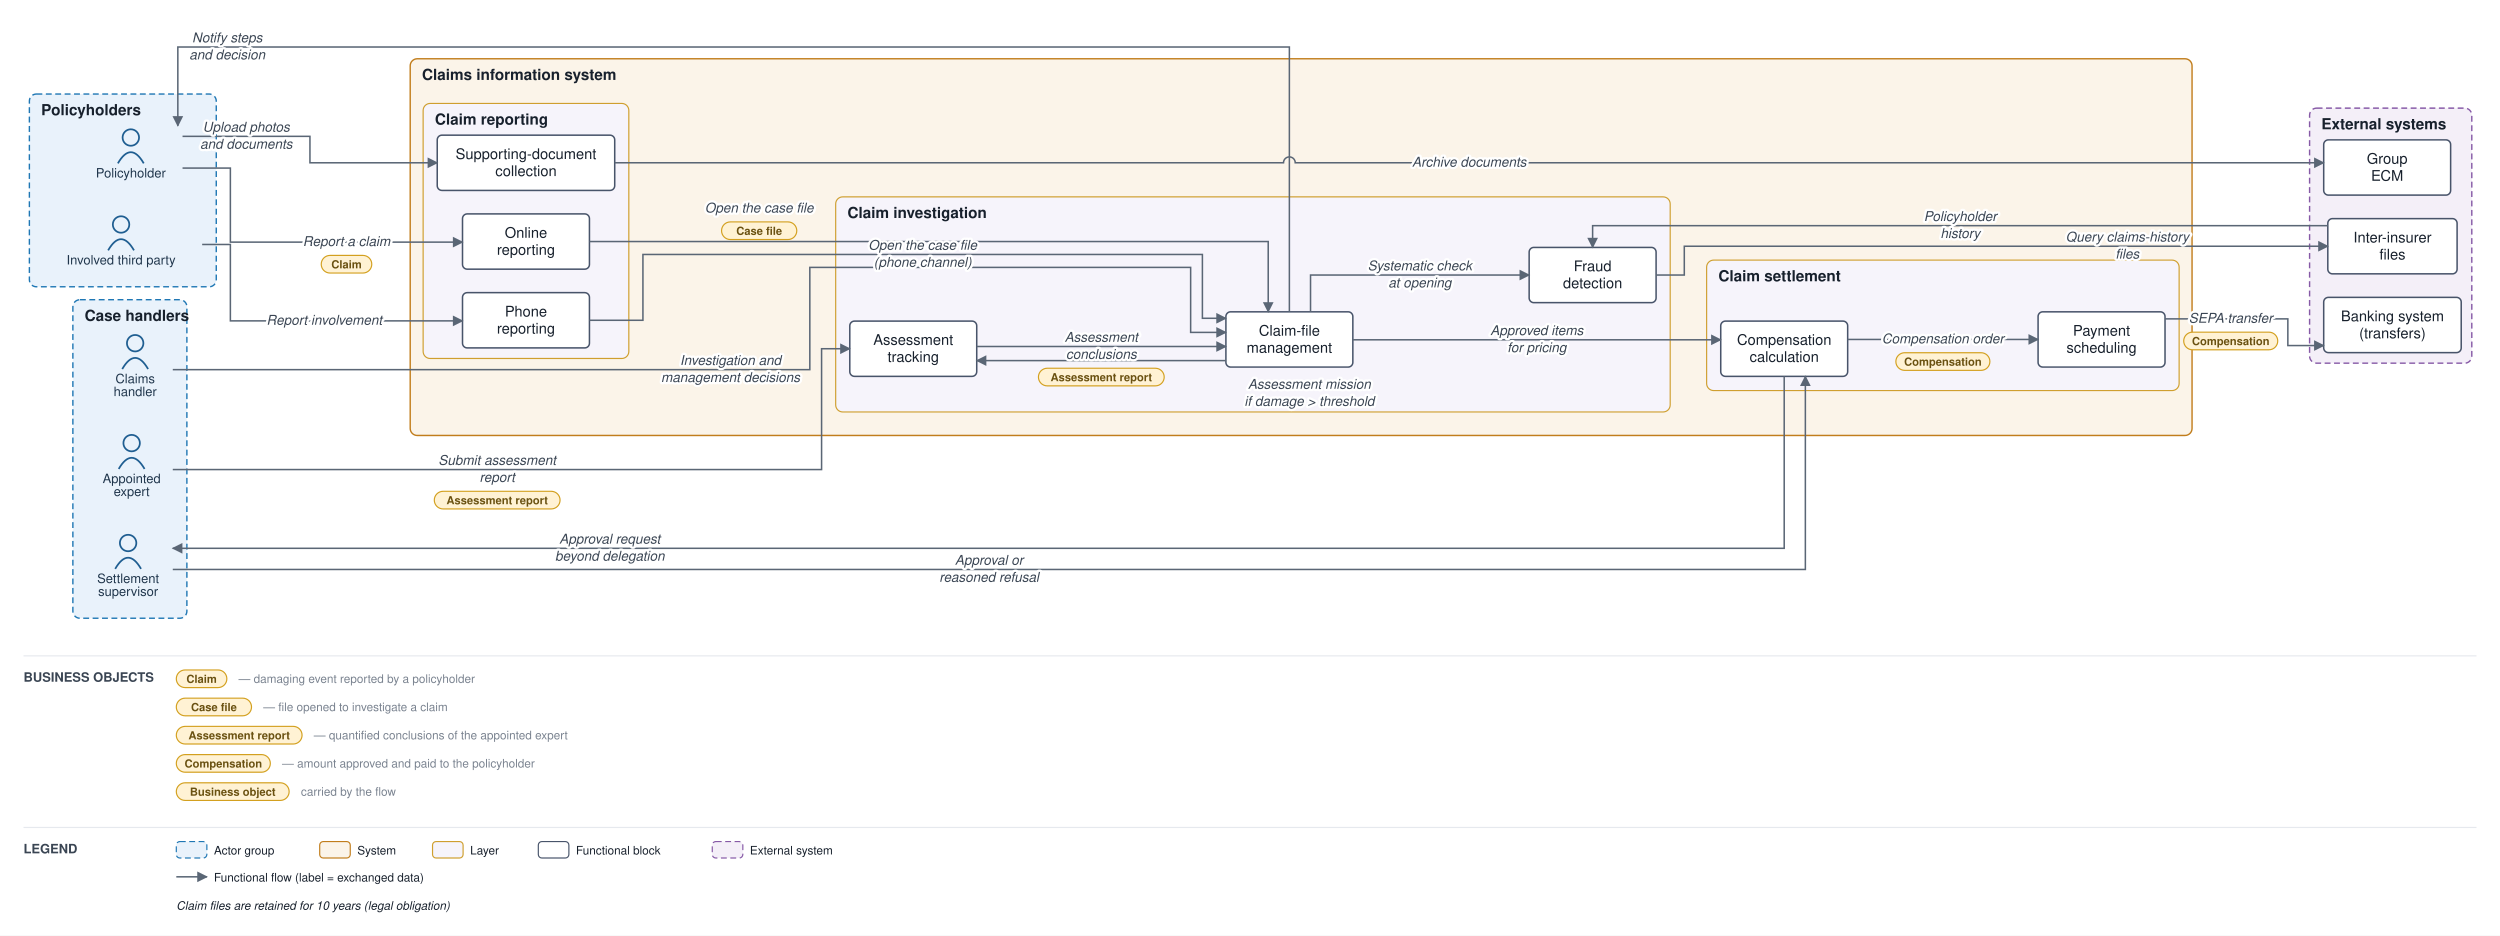
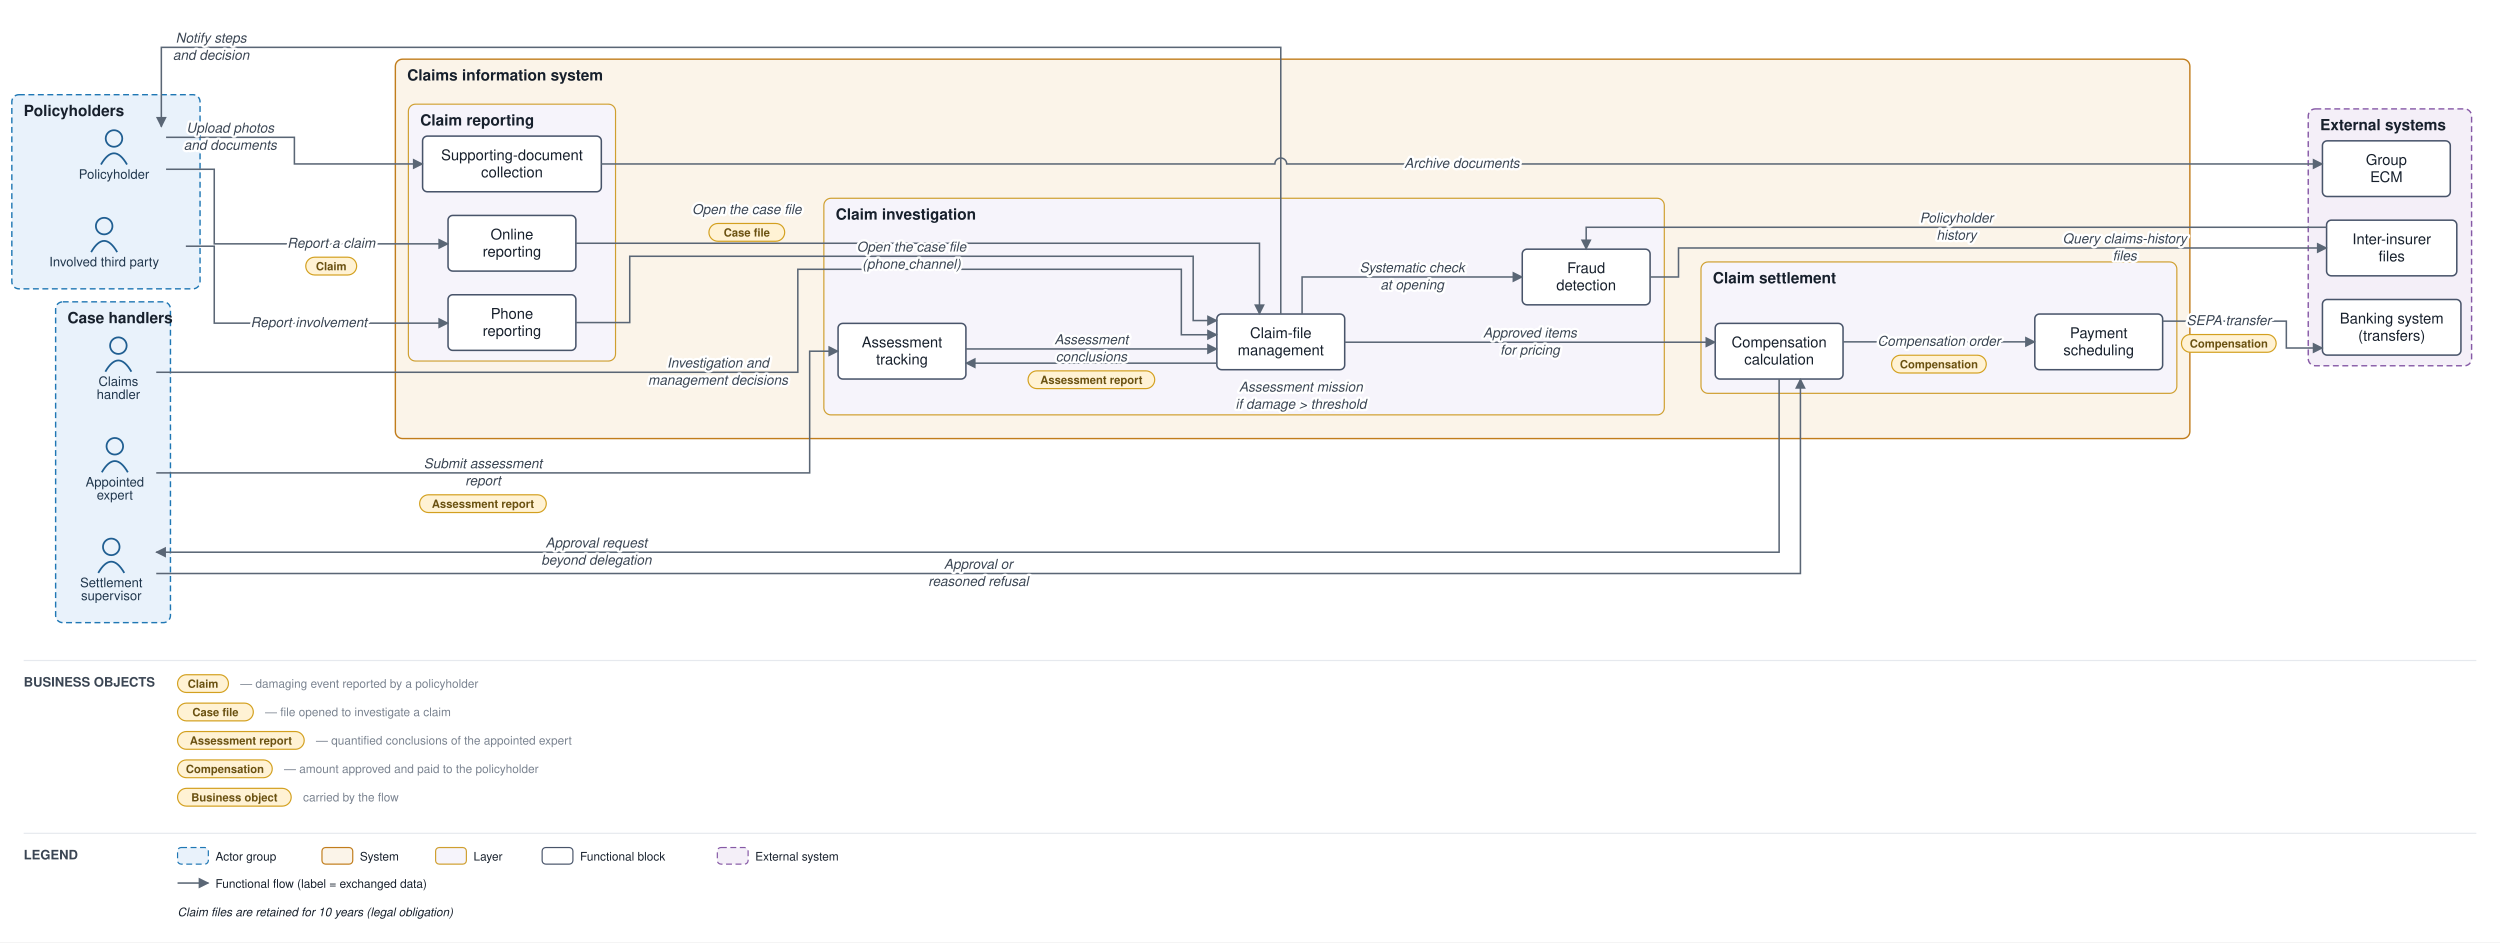
- <svg xmlns="http://www.w3.org/2000/svg" viewBox="0 0 2127 796" font-family="Helvetica,Arial,sans-serif">
+ <svg xmlns="http://www.w3.org/2000/svg" viewBox="0 0 2112 796" font-family="Helvetica,Arial,sans-serif">
  <defs>
    <marker id="arr" viewBox="0 0 10 10" refX="9" refY="5" markerWidth="7" markerHeight="7" orient="auto-start-reverse">
      <path d="M0,0 L10,5 L0,10 z" fill="#5a6675" />
    </marker>
  </defs>
-   <rect width="2127" height="796" fill="#ffffff" />
-   <rect x="25" y="80" width="159" height="164" rx="6" fill="#e9f2fb" stroke="#1f77b4" stroke-width="1.2" stroke-dasharray="5 3" />
-   <text x="35" y="98" font-size="13" font-weight="bold" fill="#17202c">Policyholders</text>
-   <rect x="62" y="255" width="97" height="271" rx="6" fill="#e9f2fb" stroke="#1f77b4" stroke-width="1.2" stroke-dasharray="5 3" />
-   <text x="72" y="273" font-size="13" font-weight="bold" fill="#17202c">Case handlers</text>
-   <rect x="349" y="50" width="1516" height="320.5" rx="6" fill="#fbf4e9" stroke="#c17d1c" stroke-width="1.2" />
-   <text x="359" y="68" font-size="13" font-weight="bold" fill="#17202c">Claims information system</text>
-   <rect x="360" y="88" width="175" height="217" rx="6" fill="#f6f4fb" stroke="#cf9f2f" stroke-width="1" />
-   <text x="370" y="106" font-size="13" font-weight="bold" fill="#17202c">Claim reporting</text>
-   <rect x="711" y="167.5" width="710" height="183" rx="6" fill="#f6f4fb" stroke="#cf9f2f" stroke-width="1" />
-   <text x="721" y="185.5" font-size="13" font-weight="bold" fill="#17202c">Claim investigation</text>
-   <rect x="1452" y="221.3" width="402" height="111" rx="6" fill="#f6f4fb" stroke="#cf9f2f" stroke-width="1" />
-   <text x="1462" y="239.3" font-size="13" font-weight="bold" fill="#17202c">Claim settlement</text>
-   <rect x="1965" y="92" width="138" height="217" rx="6" fill="#f4eff8" stroke="#8659a6" stroke-width="1.2" stroke-dasharray="5 3" />
-   <text x="1975" y="110" font-size="13" font-weight="bold" fill="#17202c">External systems</text>
-   <circle cx="111.3" cy="117" r="7" fill="none" stroke="#1f5e91" stroke-width="1.5" />
-   <path d="M 100.3 139 q 11 -19 22 0" fill="none" stroke="#1f5e91" stroke-width="1.5" />
-   <text x="111.3" y="151" font-size="11" text-anchor="middle" fill="#20364c">Policyholder</text>
-   <circle cx="103" cy="191" r="7" fill="none" stroke="#1f5e91" stroke-width="1.5" />
-   <path d="M 92 213 q 11 -19 22 0" fill="none" stroke="#1f5e91" stroke-width="1.5" />
-   <text x="103" y="225" font-size="11" text-anchor="middle" fill="#20364c">Involved third party</text>
-   <circle cx="115" cy="292" r="7" fill="none" stroke="#1f5e91" stroke-width="1.5" />
-   <path d="M 104 314 q 11 -19 22 0" fill="none" stroke="#1f5e91" stroke-width="1.5" />
-   <text x="115" y="326" font-size="11" text-anchor="middle" fill="#20364c">Claims</text>
-   <text x="115" y="337" font-size="11" text-anchor="middle" fill="#20364c">handler</text>
-   <circle cx="112" cy="377" r="7" fill="none" stroke="#1f5e91" stroke-width="1.5" />
-   <path d="M 101 399 q 11 -19 22 0" fill="none" stroke="#1f5e91" stroke-width="1.5" />
-   <text x="112" y="411" font-size="11" text-anchor="middle" fill="#20364c">Appointed</text>
-   <text x="112" y="422" font-size="11" text-anchor="middle" fill="#20364c">expert</text>
-   <circle cx="109" cy="462" r="7" fill="none" stroke="#1f5e91" stroke-width="1.5" />
-   <path d="M 98 484 q 11 -19 22 0" fill="none" stroke="#1f5e91" stroke-width="1.5" />
-   <text x="109" y="496" font-size="11" text-anchor="middle" fill="#20364c">Settlement</text>
-   <text x="109" y="507" font-size="11" text-anchor="middle" fill="#20364c">supervisor</text>
-   <rect x="393.5" y="182" width="108" height="47" rx="4" fill="#ffffff" stroke="#48546a" stroke-width="1.3" />
-   <text x="447.5" y="202.3" font-size="12.5" text-anchor="middle" fill="#17202c">Online</text>
-   <text x="447.5" y="216.8" font-size="12.5" text-anchor="middle" fill="#17202c">reporting</text>
-   <rect x="393.5" y="249" width="108" height="47" rx="4" fill="#ffffff" stroke="#48546a" stroke-width="1.3" />
-   <text x="447.5" y="269.3" font-size="12.5" text-anchor="middle" fill="#17202c">Phone</text>
-   <text x="447.5" y="283.8" font-size="12.5" text-anchor="middle" fill="#17202c">reporting</text>
-   <rect x="372" y="115" width="151" height="47" rx="4" fill="#ffffff" stroke="#48546a" stroke-width="1.3" />
-   <text x="447.5" y="135.3" font-size="12.5" text-anchor="middle" fill="#17202c">Supporting-document</text>
-   <text x="447.5" y="149.8" font-size="12.5" text-anchor="middle" fill="#17202c">collection</text>
-   <rect x="1043" y="265.3" width="108" height="47" rx="4" fill="#ffffff" stroke="#48546a" stroke-width="1.3" />
-   <text x="1097" y="285.6" font-size="12.5" text-anchor="middle" fill="#17202c">Claim-file</text>
-   <text x="1097" y="300.1" font-size="12.5" text-anchor="middle" fill="#17202c">management</text>
-   <rect x="723" y="273.2" width="108" height="47" rx="4" fill="#ffffff" stroke="#48546a" stroke-width="1.3" />
-   <text x="777" y="293.4" font-size="12.5" text-anchor="middle" fill="#17202c">Assessment</text>
-   <text x="777" y="307.9" font-size="12.5" text-anchor="middle" fill="#17202c">tracking</text>
-   <rect x="1301" y="210.5" width="108" height="47" rx="4" fill="#ffffff" stroke="#48546a" stroke-width="1.3" />
-   <text x="1355" y="230.7" font-size="12.5" text-anchor="middle" fill="#17202c">Fraud</text>
-   <text x="1355" y="245.2" font-size="12.5" text-anchor="middle" fill="#17202c">detection</text>
-   <rect x="1464" y="273.2" width="108" height="47" rx="4" fill="#ffffff" stroke="#48546a" stroke-width="1.3" />
-   <text x="1518" y="293.4" font-size="12.5" text-anchor="middle" fill="#17202c">Compensation</text>
-   <text x="1518" y="307.9" font-size="12.5" text-anchor="middle" fill="#17202c">calculation</text>
-   <rect x="1734" y="265.3" width="108" height="47" rx="4" fill="#ffffff" stroke="#48546a" stroke-width="1.3" />
-   <text x="1788" y="285.6" font-size="12.5" text-anchor="middle" fill="#17202c">Payment</text>
-   <text x="1788" y="300.1" font-size="12.5" text-anchor="middle" fill="#17202c">scheduling</text>
-   <rect x="1977" y="253" width="117" height="47" rx="4" fill="#ffffff" stroke="#48546a" stroke-width="1.3" />
-   <text x="2035.5" y="273.3" font-size="12.5" text-anchor="middle" fill="#17202c">Banking system</text>
-   <text x="2035.5" y="287.8" font-size="12.5" text-anchor="middle" fill="#17202c">(transfers)</text>
-   <rect x="1980.5" y="186" width="110" height="47" rx="4" fill="#ffffff" stroke="#48546a" stroke-width="1.3" />
-   <text x="2035.5" y="206.3" font-size="12.5" text-anchor="middle" fill="#17202c">Inter-insurer</text>
-   <text x="2035.5" y="220.8" font-size="12.5" text-anchor="middle" fill="#17202c">files</text>
-   <rect x="1977" y="119" width="108" height="47" rx="4" fill="#ffffff" stroke="#48546a" stroke-width="1.3" />
-   <text x="2031" y="139.3" font-size="12.5" text-anchor="middle" fill="#17202c">Group</text>
-   <text x="2031" y="153.8" font-size="12.5" text-anchor="middle" fill="#17202c">ECM</text>
-   <path d="M 155.3 143 L 196 143 L 196 206 L 393.5 206" fill="none" stroke="#5a6675" stroke-width="1.3" marker-end="url(#arr)" />
-   <path d="M 172 208 L 196 208 L 196 273 L 393.5 273" fill="none" stroke="#5a6675" stroke-width="1.3" marker-end="url(#arr)" />
-   <path d="M 155.3 116 L 263.7 116 L 263.7 138.5 L 372 138.5" fill="none" stroke="#5a6675" stroke-width="1.3" marker-end="url(#arr)" />
-   <path d="M 523 138.5 L 1092 138.5 A 5 5 0 0 1 1102 138.5 L 1977 138.5" fill="none" stroke="#5a6675" stroke-width="1.3" marker-end="url(#arr)" />
-   <path d="M 501.5 205.5 L 1079 205.5 L 1079 265.3" fill="none" stroke="#5a6675" stroke-width="1.3" marker-end="url(#arr)" />
-   <path d="M 501.5 272.5 L 547 272.5 L 547 216.5 L 1023 216.5 L 1023 270.8 L 1043 270.8" fill="none" stroke="#5a6675" stroke-width="1.3" marker-end="url(#arr)" />
-   <path d="M 1115 265.3 L 1115 234 L 1301 234" fill="none" stroke="#5a6675" stroke-width="1.3" marker-end="url(#arr)" />
-   <path d="M 1409 234 L 1433 234 L 1433 209.5 L 1980.5 209.5" fill="none" stroke="#5a6675" stroke-width="1.3" marker-end="url(#arr)" />
-   <path d="M 1980.5 192 L 1355 192 L 1355 210.5" fill="none" stroke="#5a6675" stroke-width="1.3" marker-end="url(#arr)" />
-   <path d="M 1043 306.8 L 831 306.8" fill="none" stroke="#5a6675" stroke-width="1.3" marker-end="url(#arr)" />
-   <path d="M 147 399.5 L 699 399.5 L 699 296.7 L 723 296.7" fill="none" stroke="#5a6675" stroke-width="1.3" marker-end="url(#arr)" />
-   <path d="M 831 294.8 L 1043 294.8" fill="none" stroke="#5a6675" stroke-width="1.3" marker-end="url(#arr)" />
-   <path d="M 147 314.5 L 689 314.5 L 689 227.5 L 1013 227.5 L 1013 282.8 L 1043 282.8" fill="none" stroke="#5a6675" stroke-width="1.3" marker-end="url(#arr)" />
-   <path d="M 1151 289.1 L 1464 289.1" fill="none" stroke="#5a6675" stroke-width="1.3" marker-end="url(#arr)" />
-   <path d="M 1518 320.2 L 1518 466.5 L 147 466.5" fill="none" stroke="#5a6675" stroke-width="1.3" marker-end="url(#arr)" />
-   <path d="M 147 484.5 L 1536 484.5 L 1536 320.2" fill="none" stroke="#5a6675" stroke-width="1.3" marker-end="url(#arr)" />
-   <path d="M 1572 288.8 L 1734 288.8" fill="none" stroke="#5a6675" stroke-width="1.3" marker-end="url(#arr)" />
-   <path d="M 1842 271.3 L 1946.5 271.3 L 1946.5 294 L 1977 294" fill="none" stroke="#5a6675" stroke-width="1.3" marker-end="url(#arr)" />
-   <path d="M 1097 265.3 L 1097 40 L 151.3 40 L 151.3 107" fill="none" stroke="#5a6675" stroke-width="1.3" marker-end="url(#arr)" />
-   <text x="294.8" y="209.3" font-size="11.5" text-anchor="middle" fill="#3a4553" font-style="italic" stroke="#ffffff" stroke-width="4" paint-order="stroke" stroke-linejoin="round">Report a claim</text>
-   <rect x="273.3" y="217.3" width="43" height="15" rx="7.5" fill="#fff2d4" stroke="#d3a01f" stroke-width="1" />
-   <text x="294.8" y="228.3" font-size="9.5" text-anchor="middle" fill="#6a5111" font-weight="bold">Claim</text>
-   <text x="275.9" y="276.3" font-size="11.5" text-anchor="middle" fill="#3a4553" font-style="italic" stroke="#ffffff" stroke-width="4" paint-order="stroke" stroke-linejoin="round">Report involvement</text>
-   <text x="209.5" y="112" font-size="11.5" text-anchor="middle" fill="#3a4553" font-style="italic" stroke="#ffffff" stroke-width="4" paint-order="stroke" stroke-linejoin="round">Upload photos</text>
-   <text x="209.5" y="126.5" font-size="11.5" text-anchor="middle" fill="#3a4553" font-style="italic" stroke="#ffffff" stroke-width="4" paint-order="stroke" stroke-linejoin="round">and documents</text>
-   <text x="1250" y="141.8" font-size="11.5" text-anchor="middle" fill="#3a4553" font-style="italic" stroke="#ffffff" stroke-width="4" paint-order="stroke" stroke-linejoin="round">Archive documents</text>
-   <text x="645.9" y="180.8" font-size="11.5" text-anchor="middle" fill="#3a4553" font-style="italic" stroke="#ffffff" stroke-width="4" paint-order="stroke" stroke-linejoin="round">Open the case file</text>
-   <rect x="613.9" y="188.8" width="64" height="15" rx="7.5" fill="#fff2d4" stroke="#d3a01f" stroke-width="1" />
-   <text x="645.9" y="199.8" font-size="9.5" text-anchor="middle" fill="#6a5111" font-weight="bold">Case file</text>
-   <text x="785" y="212.5" font-size="11.5" text-anchor="middle" fill="#3a4553" font-style="italic" stroke="#ffffff" stroke-width="4" paint-order="stroke" stroke-linejoin="round">Open the case file</text>
-   <text x="785" y="227" font-size="11.5" text-anchor="middle" fill="#3a4553" font-style="italic" stroke="#ffffff" stroke-width="4" paint-order="stroke" stroke-linejoin="round">(phone channel)</text>
-   <text x="1208" y="230" font-size="11.5" text-anchor="middle" fill="#3a4553" font-style="italic" stroke="#ffffff" stroke-width="4" paint-order="stroke" stroke-linejoin="round">Systematic check</text>
-   <text x="1208" y="244.5" font-size="11.5" text-anchor="middle" fill="#3a4553" font-style="italic" stroke="#ffffff" stroke-width="4" paint-order="stroke" stroke-linejoin="round">at opening</text>
-   <text x="1809.9" y="205.5" font-size="11.5" text-anchor="middle" fill="#3a4553" font-style="italic" stroke="#ffffff" stroke-width="4" paint-order="stroke" stroke-linejoin="round">Query claims-history</text>
-   <text x="1809.9" y="220" font-size="11.5" text-anchor="middle" fill="#3a4553" font-style="italic" stroke="#ffffff" stroke-width="4" paint-order="stroke" stroke-linejoin="round">files</text>
-   <text x="1667.8" y="188" font-size="11.5" text-anchor="middle" fill="#3a4553" font-style="italic" stroke="#ffffff" stroke-width="4" paint-order="stroke" stroke-linejoin="round">Policyholder</text>
-   <text x="1667.8" y="202.5" font-size="11.5" text-anchor="middle" fill="#3a4553" font-style="italic" stroke="#ffffff" stroke-width="4" paint-order="stroke" stroke-linejoin="round">history</text>
-   <text x="1114" y="330.8" font-size="11.5" text-anchor="middle" fill="#3a4553" font-style="italic" stroke="#ffffff" stroke-width="4" paint-order="stroke" stroke-linejoin="round">Assessment mission</text>
-   <text x="1114" y="345.3" font-size="11.5" text-anchor="middle" fill="#3a4553" font-style="italic" stroke="#ffffff" stroke-width="4" paint-order="stroke" stroke-linejoin="round">if damage &gt; threshold</text>
-   <text x="423" y="395.5" font-size="11.5" text-anchor="middle" fill="#3a4553" font-style="italic" stroke="#ffffff" stroke-width="4" paint-order="stroke" stroke-linejoin="round">Submit assessment</text>
-   <text x="423" y="410" font-size="11.5" text-anchor="middle" fill="#3a4553" font-style="italic" stroke="#ffffff" stroke-width="4" paint-order="stroke" stroke-linejoin="round">report</text>
-   <rect x="369.5" y="418" width="107" height="15" rx="7.5" fill="#fff2d4" stroke="#d3a01f" stroke-width="1" />
-   <text x="423" y="429" font-size="9.5" text-anchor="middle" fill="#6a5111" font-weight="bold">Assessment report</text>
-   <text x="937" y="290.8" font-size="11.5" text-anchor="middle" fill="#3a4553" font-style="italic" stroke="#ffffff" stroke-width="4" paint-order="stroke" stroke-linejoin="round">Assessment</text>
-   <text x="937" y="305.3" font-size="11.5" text-anchor="middle" fill="#3a4553" font-style="italic" stroke="#ffffff" stroke-width="4" paint-order="stroke" stroke-linejoin="round">conclusions</text>
-   <rect x="883.5" y="313.3" width="107" height="15" rx="7.5" fill="#fff2d4" stroke="#d3a01f" stroke-width="1" />
-   <text x="937" y="324.3" font-size="9.5" text-anchor="middle" fill="#6a5111" font-weight="bold">Assessment report</text>
-   <text x="621.5" y="310.5" font-size="11.5" text-anchor="middle" fill="#3a4553" font-style="italic" stroke="#ffffff" stroke-width="4" paint-order="stroke" stroke-linejoin="round">Investigation and</text>
-   <text x="621.5" y="325" font-size="11.5" text-anchor="middle" fill="#3a4553" font-style="italic" stroke="#ffffff" stroke-width="4" paint-order="stroke" stroke-linejoin="round">management decisions</text>
-   <text x="1307.5" y="285.1" font-size="11.5" text-anchor="middle" fill="#3a4553" font-style="italic" stroke="#ffffff" stroke-width="4" paint-order="stroke" stroke-linejoin="round">Approved items</text>
-   <text x="1307.5" y="299.6" font-size="11.5" text-anchor="middle" fill="#3a4553" font-style="italic" stroke="#ffffff" stroke-width="4" paint-order="stroke" stroke-linejoin="round">for pricing</text>
-   <text x="518.8" y="462.5" font-size="11.5" text-anchor="middle" fill="#3a4553" font-style="italic" stroke="#ffffff" stroke-width="4" paint-order="stroke" stroke-linejoin="round">Approval request</text>
-   <text x="518.8" y="477" font-size="11.5" text-anchor="middle" fill="#3a4553" font-style="italic" stroke="#ffffff" stroke-width="4" paint-order="stroke" stroke-linejoin="round">beyond delegation</text>
-   <text x="841.5" y="480.5" font-size="11.5" text-anchor="middle" fill="#3a4553" font-style="italic" stroke="#ffffff" stroke-width="4" paint-order="stroke" stroke-linejoin="round">Approval or</text>
-   <text x="841.5" y="495" font-size="11.5" text-anchor="middle" fill="#3a4553" font-style="italic" stroke="#ffffff" stroke-width="4" paint-order="stroke" stroke-linejoin="round">reasoned refusal</text>
-   <text x="1653" y="292.1" font-size="11.5" text-anchor="middle" fill="#3a4553" font-style="italic" stroke="#ffffff" stroke-width="4" paint-order="stroke" stroke-linejoin="round">Compensation order</text>
-   <rect x="1613" y="300.1" width="80" height="15" rx="7.5" fill="#fff2d4" stroke="#d3a01f" stroke-width="1" />
-   <text x="1653" y="311.1" font-size="9.5" text-anchor="middle" fill="#6a5111" font-weight="bold">Compensation</text>
-   <text x="1897.9" y="274.6" font-size="11.5" text-anchor="middle" fill="#3a4553" font-style="italic" stroke="#ffffff" stroke-width="4" paint-order="stroke" stroke-linejoin="round">SEPA transfer</text>
-   <rect x="1857.9" y="282.6" width="80" height="15" rx="7.5" fill="#fff2d4" stroke="#d3a01f" stroke-width="1" />
-   <text x="1897.9" y="293.6" font-size="9.5" text-anchor="middle" fill="#6a5111" font-weight="bold">Compensation</text>
-   <text x="193.3" y="36" font-size="11.5" text-anchor="middle" fill="#3a4553" font-style="italic" stroke="#ffffff" stroke-width="4" paint-order="stroke" stroke-linejoin="round">Notify steps</text>
-   <text x="193.3" y="50.5" font-size="11.5" text-anchor="middle" fill="#3a4553" font-style="italic" stroke="#ffffff" stroke-width="4" paint-order="stroke" stroke-linejoin="round">and decision</text>
-   <line x1="20" y1="558" x2="2107" y2="558" stroke="#e6e9ee" stroke-width="1" />
+   <rect width="2112" height="796" fill="#ffffff" />
+   <rect x="10" y="80" width="159" height="164" rx="6" fill="#e9f2fb" stroke="#1f77b4" stroke-width="1.2" stroke-dasharray="5 3" />
+   <text x="20" y="98" font-size="13" font-weight="bold" fill="#17202c">Policyholders</text>
+   <rect x="47" y="255" width="97" height="271" rx="6" fill="#e9f2fb" stroke="#1f77b4" stroke-width="1.2" stroke-dasharray="5 3" />
+   <text x="57" y="273" font-size="13" font-weight="bold" fill="#17202c">Case handlers</text>
+   <rect x="334" y="50" width="1516" height="320.5" rx="6" fill="#fbf4e9" stroke="#c17d1c" stroke-width="1.2" />
+   <text x="344" y="68" font-size="13" font-weight="bold" fill="#17202c">Claims information system</text>
+   <rect x="345" y="88" width="175" height="217" rx="6" fill="#f6f4fb" stroke="#cf9f2f" stroke-width="1" />
+   <text x="355" y="106" font-size="13" font-weight="bold" fill="#17202c">Claim reporting</text>
+   <rect x="696" y="167.5" width="710" height="183" rx="6" fill="#f6f4fb" stroke="#cf9f2f" stroke-width="1" />
+   <text x="706" y="185.5" font-size="13" font-weight="bold" fill="#17202c">Claim investigation</text>
+   <rect x="1437" y="221.3" width="402" height="111" rx="6" fill="#f6f4fb" stroke="#cf9f2f" stroke-width="1" />
+   <text x="1447" y="239.3" font-size="13" font-weight="bold" fill="#17202c">Claim settlement</text>
+   <rect x="1950" y="92" width="138" height="217" rx="6" fill="#f4eff8" stroke="#8659a6" stroke-width="1.2" stroke-dasharray="5 3" />
+   <text x="1960" y="110" font-size="13" font-weight="bold" fill="#17202c">External systems</text>
+   <circle cx="96.3" cy="117" r="7" fill="none" stroke="#1f5e91" stroke-width="1.5" />
+   <path d="M 85.3 139 q 11 -19 22 0" fill="none" stroke="#1f5e91" stroke-width="1.5" />
+   <text x="96.3" y="151" font-size="11" text-anchor="middle" fill="#20364c">Policyholder</text>
+   <circle cx="88" cy="191" r="7" fill="none" stroke="#1f5e91" stroke-width="1.5" />
+   <path d="M 77 213 q 11 -19 22 0" fill="none" stroke="#1f5e91" stroke-width="1.5" />
+   <text x="88" y="225" font-size="11" text-anchor="middle" fill="#20364c">Involved third party</text>
+   <circle cx="100" cy="292" r="7" fill="none" stroke="#1f5e91" stroke-width="1.5" />
+   <path d="M 89 314 q 11 -19 22 0" fill="none" stroke="#1f5e91" stroke-width="1.5" />
+   <text x="100" y="326" font-size="11" text-anchor="middle" fill="#20364c">Claims</text>
+   <text x="100" y="337" font-size="11" text-anchor="middle" fill="#20364c">handler</text>
+   <circle cx="97" cy="377" r="7" fill="none" stroke="#1f5e91" stroke-width="1.5" />
+   <path d="M 86 399 q 11 -19 22 0" fill="none" stroke="#1f5e91" stroke-width="1.5" />
+   <text x="97" y="411" font-size="11" text-anchor="middle" fill="#20364c">Appointed</text>
+   <text x="97" y="422" font-size="11" text-anchor="middle" fill="#20364c">expert</text>
+   <circle cx="94" cy="462" r="7" fill="none" stroke="#1f5e91" stroke-width="1.5" />
+   <path d="M 83 484 q 11 -19 22 0" fill="none" stroke="#1f5e91" stroke-width="1.5" />
+   <text x="94" y="496" font-size="11" text-anchor="middle" fill="#20364c">Settlement</text>
+   <text x="94" y="507" font-size="11" text-anchor="middle" fill="#20364c">supervisor</text>
+   <rect x="378.5" y="182" width="108" height="47" rx="4" fill="#ffffff" stroke="#48546a" stroke-width="1.3" />
+   <text x="432.5" y="202.3" font-size="12.5" text-anchor="middle" fill="#17202c">Online</text>
+   <text x="432.5" y="216.8" font-size="12.5" text-anchor="middle" fill="#17202c">reporting</text>
+   <rect x="378.5" y="249" width="108" height="47" rx="4" fill="#ffffff" stroke="#48546a" stroke-width="1.3" />
+   <text x="432.5" y="269.3" font-size="12.5" text-anchor="middle" fill="#17202c">Phone</text>
+   <text x="432.5" y="283.8" font-size="12.5" text-anchor="middle" fill="#17202c">reporting</text>
+   <rect x="357" y="115" width="151" height="47" rx="4" fill="#ffffff" stroke="#48546a" stroke-width="1.3" />
+   <text x="432.5" y="135.3" font-size="12.5" text-anchor="middle" fill="#17202c">Supporting-document</text>
+   <text x="432.5" y="149.8" font-size="12.5" text-anchor="middle" fill="#17202c">collection</text>
+   <rect x="1028" y="265.3" width="108" height="47" rx="4" fill="#ffffff" stroke="#48546a" stroke-width="1.3" />
+   <text x="1082" y="285.6" font-size="12.5" text-anchor="middle" fill="#17202c">Claim-file</text>
+   <text x="1082" y="300.1" font-size="12.5" text-anchor="middle" fill="#17202c">management</text>
+   <rect x="708" y="273.2" width="108" height="47" rx="4" fill="#ffffff" stroke="#48546a" stroke-width="1.3" />
+   <text x="762" y="293.4" font-size="12.5" text-anchor="middle" fill="#17202c">Assessment</text>
+   <text x="762" y="307.9" font-size="12.5" text-anchor="middle" fill="#17202c">tracking</text>
+   <rect x="1286" y="210.5" width="108" height="47" rx="4" fill="#ffffff" stroke="#48546a" stroke-width="1.3" />
+   <text x="1340" y="230.7" font-size="12.5" text-anchor="middle" fill="#17202c">Fraud</text>
+   <text x="1340" y="245.2" font-size="12.5" text-anchor="middle" fill="#17202c">detection</text>
+   <rect x="1449" y="273.2" width="108" height="47" rx="4" fill="#ffffff" stroke="#48546a" stroke-width="1.3" />
+   <text x="1503" y="293.4" font-size="12.5" text-anchor="middle" fill="#17202c">Compensation</text>
+   <text x="1503" y="307.9" font-size="12.5" text-anchor="middle" fill="#17202c">calculation</text>
+   <rect x="1719" y="265.3" width="108" height="47" rx="4" fill="#ffffff" stroke="#48546a" stroke-width="1.3" />
+   <text x="1773" y="285.6" font-size="12.5" text-anchor="middle" fill="#17202c">Payment</text>
+   <text x="1773" y="300.1" font-size="12.5" text-anchor="middle" fill="#17202c">scheduling</text>
+   <rect x="1962" y="253" width="117" height="47" rx="4" fill="#ffffff" stroke="#48546a" stroke-width="1.3" />
+   <text x="2020.5" y="273.3" font-size="12.5" text-anchor="middle" fill="#17202c">Banking system</text>
+   <text x="2020.5" y="287.8" font-size="12.5" text-anchor="middle" fill="#17202c">(transfers)</text>
+   <rect x="1965.5" y="186" width="110" height="47" rx="4" fill="#ffffff" stroke="#48546a" stroke-width="1.3" />
+   <text x="2020.5" y="206.3" font-size="12.5" text-anchor="middle" fill="#17202c">Inter-insurer</text>
+   <text x="2020.5" y="220.8" font-size="12.5" text-anchor="middle" fill="#17202c">files</text>
+   <rect x="1962" y="119" width="108" height="47" rx="4" fill="#ffffff" stroke="#48546a" stroke-width="1.3" />
+   <text x="2016" y="139.3" font-size="12.5" text-anchor="middle" fill="#17202c">Group</text>
+   <text x="2016" y="153.8" font-size="12.5" text-anchor="middle" fill="#17202c">ECM</text>
+   <path d="M 140.3 143 L 181 143 L 181 206 L 378.5 206" fill="none" stroke="#5a6675" stroke-width="1.3" marker-end="url(#arr)" />
+   <path d="M 157 208 L 181 208 L 181 273 L 378.5 273" fill="none" stroke="#5a6675" stroke-width="1.3" marker-end="url(#arr)" />
+   <path d="M 140.3 116 L 248.7 116 L 248.7 138.5 L 357 138.5" fill="none" stroke="#5a6675" stroke-width="1.3" marker-end="url(#arr)" />
+   <path d="M 508 138.5 L 1077 138.5 A 5 5 0 0 1 1087 138.5 L 1962 138.5" fill="none" stroke="#5a6675" stroke-width="1.3" marker-end="url(#arr)" />
+   <path d="M 486.5 205.5 L 1064 205.5 L 1064 265.3" fill="none" stroke="#5a6675" stroke-width="1.3" marker-end="url(#arr)" />
+   <path d="M 486.5 272.5 L 532 272.5 L 532 216.5 L 1008 216.5 L 1008 270.8 L 1028 270.8" fill="none" stroke="#5a6675" stroke-width="1.3" marker-end="url(#arr)" />
+   <path d="M 1100 265.3 L 1100 234 L 1286 234" fill="none" stroke="#5a6675" stroke-width="1.3" marker-end="url(#arr)" />
+   <path d="M 1394 234 L 1418 234 L 1418 209.5 L 1965.5 209.5" fill="none" stroke="#5a6675" stroke-width="1.3" marker-end="url(#arr)" />
+   <path d="M 1965.5 192 L 1340 192 L 1340 210.5" fill="none" stroke="#5a6675" stroke-width="1.3" marker-end="url(#arr)" />
+   <path d="M 1028 306.8 L 816 306.8" fill="none" stroke="#5a6675" stroke-width="1.3" marker-end="url(#arr)" />
+   <path d="M 132 399.5 L 684 399.5 L 684 296.7 L 708 296.7" fill="none" stroke="#5a6675" stroke-width="1.3" marker-end="url(#arr)" />
+   <path d="M 816 294.8 L 1028 294.8" fill="none" stroke="#5a6675" stroke-width="1.3" marker-end="url(#arr)" />
+   <path d="M 132 314.5 L 674 314.5 L 674 227.5 L 998 227.5 L 998 282.8 L 1028 282.8" fill="none" stroke="#5a6675" stroke-width="1.3" marker-end="url(#arr)" />
+   <path d="M 1136 289.1 L 1449 289.1" fill="none" stroke="#5a6675" stroke-width="1.3" marker-end="url(#arr)" />
+   <path d="M 1503 320.2 L 1503 466.5 L 132 466.5" fill="none" stroke="#5a6675" stroke-width="1.3" marker-end="url(#arr)" />
+   <path d="M 132 484.5 L 1521 484.5 L 1521 320.2" fill="none" stroke="#5a6675" stroke-width="1.3" marker-end="url(#arr)" />
+   <path d="M 1557 288.8 L 1719 288.8" fill="none" stroke="#5a6675" stroke-width="1.3" marker-end="url(#arr)" />
+   <path d="M 1827 271.3 L 1931.5 271.3 L 1931.5 294 L 1962 294" fill="none" stroke="#5a6675" stroke-width="1.3" marker-end="url(#arr)" />
+   <path d="M 1082 265.3 L 1082 40 L 136.3 40 L 136.3 107" fill="none" stroke="#5a6675" stroke-width="1.3" marker-end="url(#arr)" />
+   <text x="279.8" y="209.3" font-size="11.5" text-anchor="middle" fill="#3a4553" font-style="italic" stroke="#ffffff" stroke-width="4" paint-order="stroke" stroke-linejoin="round">Report a claim</text>
+   <rect x="258.3" y="217.3" width="43" height="15" rx="7.5" fill="#fff2d4" stroke="#d3a01f" stroke-width="1" />
+   <text x="279.8" y="228.3" font-size="9.5" text-anchor="middle" fill="#6a5111" font-weight="bold">Claim</text>
+   <text x="260.9" y="276.3" font-size="11.5" text-anchor="middle" fill="#3a4553" font-style="italic" stroke="#ffffff" stroke-width="4" paint-order="stroke" stroke-linejoin="round">Report involvement</text>
+   <text x="194.5" y="112" font-size="11.5" text-anchor="middle" fill="#3a4553" font-style="italic" stroke="#ffffff" stroke-width="4" paint-order="stroke" stroke-linejoin="round">Upload photos</text>
+   <text x="194.5" y="126.5" font-size="11.5" text-anchor="middle" fill="#3a4553" font-style="italic" stroke="#ffffff" stroke-width="4" paint-order="stroke" stroke-linejoin="round">and documents</text>
+   <text x="1235" y="141.8" font-size="11.5" text-anchor="middle" fill="#3a4553" font-style="italic" stroke="#ffffff" stroke-width="4" paint-order="stroke" stroke-linejoin="round">Archive documents</text>
+   <text x="630.9" y="180.8" font-size="11.5" text-anchor="middle" fill="#3a4553" font-style="italic" stroke="#ffffff" stroke-width="4" paint-order="stroke" stroke-linejoin="round">Open the case file</text>
+   <rect x="598.9" y="188.8" width="64" height="15" rx="7.5" fill="#fff2d4" stroke="#d3a01f" stroke-width="1" />
+   <text x="630.9" y="199.8" font-size="9.5" text-anchor="middle" fill="#6a5111" font-weight="bold">Case file</text>
+   <text x="770" y="212.5" font-size="11.5" text-anchor="middle" fill="#3a4553" font-style="italic" stroke="#ffffff" stroke-width="4" paint-order="stroke" stroke-linejoin="round">Open the case file</text>
+   <text x="770" y="227" font-size="11.5" text-anchor="middle" fill="#3a4553" font-style="italic" stroke="#ffffff" stroke-width="4" paint-order="stroke" stroke-linejoin="round">(phone channel)</text>
+   <text x="1193" y="230" font-size="11.5" text-anchor="middle" fill="#3a4553" font-style="italic" stroke="#ffffff" stroke-width="4" paint-order="stroke" stroke-linejoin="round">Systematic check</text>
+   <text x="1193" y="244.5" font-size="11.5" text-anchor="middle" fill="#3a4553" font-style="italic" stroke="#ffffff" stroke-width="4" paint-order="stroke" stroke-linejoin="round">at opening</text>
+   <text x="1794.9" y="205.5" font-size="11.5" text-anchor="middle" fill="#3a4553" font-style="italic" stroke="#ffffff" stroke-width="4" paint-order="stroke" stroke-linejoin="round">Query claims-history</text>
+   <text x="1794.9" y="220" font-size="11.5" text-anchor="middle" fill="#3a4553" font-style="italic" stroke="#ffffff" stroke-width="4" paint-order="stroke" stroke-linejoin="round">files</text>
+   <text x="1652.8" y="188" font-size="11.5" text-anchor="middle" fill="#3a4553" font-style="italic" stroke="#ffffff" stroke-width="4" paint-order="stroke" stroke-linejoin="round">Policyholder</text>
+   <text x="1652.8" y="202.5" font-size="11.5" text-anchor="middle" fill="#3a4553" font-style="italic" stroke="#ffffff" stroke-width="4" paint-order="stroke" stroke-linejoin="round">history</text>
+   <text x="1099" y="330.8" font-size="11.5" text-anchor="middle" fill="#3a4553" font-style="italic" stroke="#ffffff" stroke-width="4" paint-order="stroke" stroke-linejoin="round">Assessment mission</text>
+   <text x="1099" y="345.3" font-size="11.5" text-anchor="middle" fill="#3a4553" font-style="italic" stroke="#ffffff" stroke-width="4" paint-order="stroke" stroke-linejoin="round">if damage &gt; threshold</text>
+   <text x="408" y="395.5" font-size="11.5" text-anchor="middle" fill="#3a4553" font-style="italic" stroke="#ffffff" stroke-width="4" paint-order="stroke" stroke-linejoin="round">Submit assessment</text>
+   <text x="408" y="410" font-size="11.5" text-anchor="middle" fill="#3a4553" font-style="italic" stroke="#ffffff" stroke-width="4" paint-order="stroke" stroke-linejoin="round">report</text>
+   <rect x="354.5" y="418" width="107" height="15" rx="7.5" fill="#fff2d4" stroke="#d3a01f" stroke-width="1" />
+   <text x="408" y="429" font-size="9.5" text-anchor="middle" fill="#6a5111" font-weight="bold">Assessment report</text>
+   <text x="922" y="290.8" font-size="11.5" text-anchor="middle" fill="#3a4553" font-style="italic" stroke="#ffffff" stroke-width="4" paint-order="stroke" stroke-linejoin="round">Assessment</text>
+   <text x="922" y="305.3" font-size="11.5" text-anchor="middle" fill="#3a4553" font-style="italic" stroke="#ffffff" stroke-width="4" paint-order="stroke" stroke-linejoin="round">conclusions</text>
+   <rect x="868.5" y="313.3" width="107" height="15" rx="7.5" fill="#fff2d4" stroke="#d3a01f" stroke-width="1" />
+   <text x="922" y="324.3" font-size="9.5" text-anchor="middle" fill="#6a5111" font-weight="bold">Assessment report</text>
+   <text x="606.5" y="310.5" font-size="11.5" text-anchor="middle" fill="#3a4553" font-style="italic" stroke="#ffffff" stroke-width="4" paint-order="stroke" stroke-linejoin="round">Investigation and</text>
+   <text x="606.5" y="325" font-size="11.5" text-anchor="middle" fill="#3a4553" font-style="italic" stroke="#ffffff" stroke-width="4" paint-order="stroke" stroke-linejoin="round">management decisions</text>
+   <text x="1292.5" y="285.1" font-size="11.5" text-anchor="middle" fill="#3a4553" font-style="italic" stroke="#ffffff" stroke-width="4" paint-order="stroke" stroke-linejoin="round">Approved items</text>
+   <text x="1292.5" y="299.6" font-size="11.5" text-anchor="middle" fill="#3a4553" font-style="italic" stroke="#ffffff" stroke-width="4" paint-order="stroke" stroke-linejoin="round">for pricing</text>
+   <text x="503.8" y="462.5" font-size="11.5" text-anchor="middle" fill="#3a4553" font-style="italic" stroke="#ffffff" stroke-width="4" paint-order="stroke" stroke-linejoin="round">Approval request</text>
+   <text x="503.8" y="477" font-size="11.5" text-anchor="middle" fill="#3a4553" font-style="italic" stroke="#ffffff" stroke-width="4" paint-order="stroke" stroke-linejoin="round">beyond delegation</text>
+   <text x="826.5" y="480.5" font-size="11.5" text-anchor="middle" fill="#3a4553" font-style="italic" stroke="#ffffff" stroke-width="4" paint-order="stroke" stroke-linejoin="round">Approval or</text>
+   <text x="826.5" y="495" font-size="11.5" text-anchor="middle" fill="#3a4553" font-style="italic" stroke="#ffffff" stroke-width="4" paint-order="stroke" stroke-linejoin="round">reasoned refusal</text>
+   <text x="1638" y="292.1" font-size="11.5" text-anchor="middle" fill="#3a4553" font-style="italic" stroke="#ffffff" stroke-width="4" paint-order="stroke" stroke-linejoin="round">Compensation order</text>
+   <rect x="1598" y="300.1" width="80" height="15" rx="7.5" fill="#fff2d4" stroke="#d3a01f" stroke-width="1" />
+   <text x="1638" y="311.1" font-size="9.5" text-anchor="middle" fill="#6a5111" font-weight="bold">Compensation</text>
+   <text x="1882.9" y="274.6" font-size="11.5" text-anchor="middle" fill="#3a4553" font-style="italic" stroke="#ffffff" stroke-width="4" paint-order="stroke" stroke-linejoin="round">SEPA transfer</text>
+   <rect x="1842.9" y="282.6" width="80" height="15" rx="7.5" fill="#fff2d4" stroke="#d3a01f" stroke-width="1" />
+   <text x="1882.9" y="293.6" font-size="9.5" text-anchor="middle" fill="#6a5111" font-weight="bold">Compensation</text>
+   <text x="178.3" y="36" font-size="11.5" text-anchor="middle" fill="#3a4553" font-style="italic" stroke="#ffffff" stroke-width="4" paint-order="stroke" stroke-linejoin="round">Notify steps</text>
+   <text x="178.3" y="50.5" font-size="11.5" text-anchor="middle" fill="#3a4553" font-style="italic" stroke="#ffffff" stroke-width="4" paint-order="stroke" stroke-linejoin="round">and decision</text>
+   <line x1="20" y1="558" x2="2092" y2="558" stroke="#e6e9ee" stroke-width="1" />
  <text x="20" y="580" font-size="11" font-weight="bold" fill="#3a4553">BUSINESS OBJECTS</text>
  <rect x="150" y="570" width="43" height="15" rx="7.5" fill="#fff2d4" stroke="#d3a01f" />
  <text x="171.5" y="581" font-size="9.5" text-anchor="middle" fill="#6a5111" font-weight="bold">Claim</text>
  <text x="203" y="581" font-size="10" fill="#79828f">— damaging event reported by a policyholder</text>
  <rect x="150" y="594" width="64" height="15" rx="7.5" fill="#fff2d4" stroke="#d3a01f" />
  <text x="182" y="605" font-size="9.5" text-anchor="middle" fill="#6a5111" font-weight="bold">Case file</text>
  <text x="224" y="605" font-size="10" fill="#79828f">— file opened to investigate a claim</text>
  <rect x="150" y="618" width="107" height="15" rx="7.5" fill="#fff2d4" stroke="#d3a01f" />
  <text x="203.5" y="629" font-size="9.5" text-anchor="middle" fill="#6a5111" font-weight="bold">Assessment report</text>
  <text x="267" y="629" font-size="10" fill="#79828f">— quantified conclusions of the appointed expert</text>
  <rect x="150" y="642" width="80" height="15" rx="7.5" fill="#fff2d4" stroke="#d3a01f" />
  <text x="190" y="653" font-size="9.5" text-anchor="middle" fill="#6a5111" font-weight="bold">Compensation</text>
  <text x="240" y="653" font-size="10" fill="#79828f">— amount approved and paid to the policyholder</text>
  <rect x="150" y="666" width="96" height="15" rx="7.5" fill="#fff2d4" stroke="#d3a01f" />
  <text x="198" y="677" font-size="9.5" text-anchor="middle" fill="#6a5111" font-weight="bold">Business object</text>
  <text x="256" y="677" font-size="10" fill="#79828f">carried by the flow</text>
-   <line x1="20" y1="704" x2="2107" y2="704" stroke="#e6e9ee" stroke-width="1" />
+   <line x1="20" y1="704" x2="2092" y2="704" stroke="#e6e9ee" stroke-width="1" />
  <text x="20" y="726" font-size="11" font-weight="bold" fill="#3a4553">LEGEND</text>
  <rect x="150" y="716" width="26" height="14" rx="3" fill="#e9f2fb" stroke="#1f77b4" stroke-dasharray="5 3" />
  <text x="182" y="727" font-size="10" fill="#17202c">Actor group</text>
  <rect x="272" y="716" width="26" height="14" rx="3" fill="#fbf4e9" stroke="#c17d1c" />
  <text x="304" y="727" font-size="10" fill="#17202c">System</text>
  <rect x="368" y="716" width="26" height="14" rx="3" fill="#f6f4fb" stroke="#cf9f2f" />
  <text x="400" y="727" font-size="10" fill="#17202c">Layer</text>
  <rect x="458" y="716" width="26" height="14" rx="3" fill="#ffffff" stroke="#48546a" />
  <text x="490" y="727" font-size="10" fill="#17202c">Functional block</text>
  <rect x="606" y="716" width="26" height="14" rx="3" fill="#f4eff8" stroke="#8659a6" stroke-dasharray="5 3" />
  <text x="638" y="727" font-size="10" fill="#17202c">External system</text>
  <line x1="150" y1="746" x2="176" y2="746" stroke="#5a6675" stroke-width="1.3" marker-end="url(#arr)" />
  <text x="182" y="750" font-size="10" fill="#17202c">Functional flow (label = exchanged data)</text>
  <text x="150" y="774" font-size="10" fill="#17202c" font-style="italic">Claim files are retained for 10 years (legal obligation)</text>
</svg>
